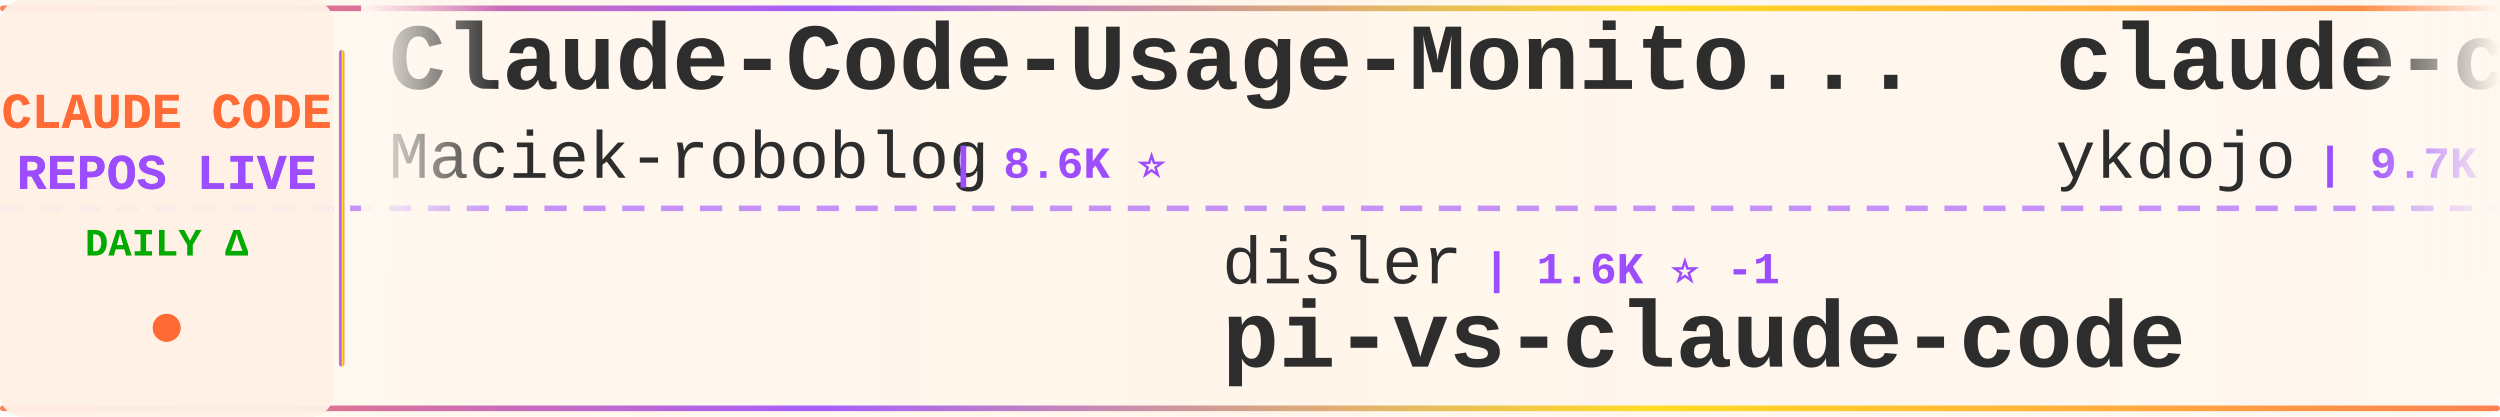
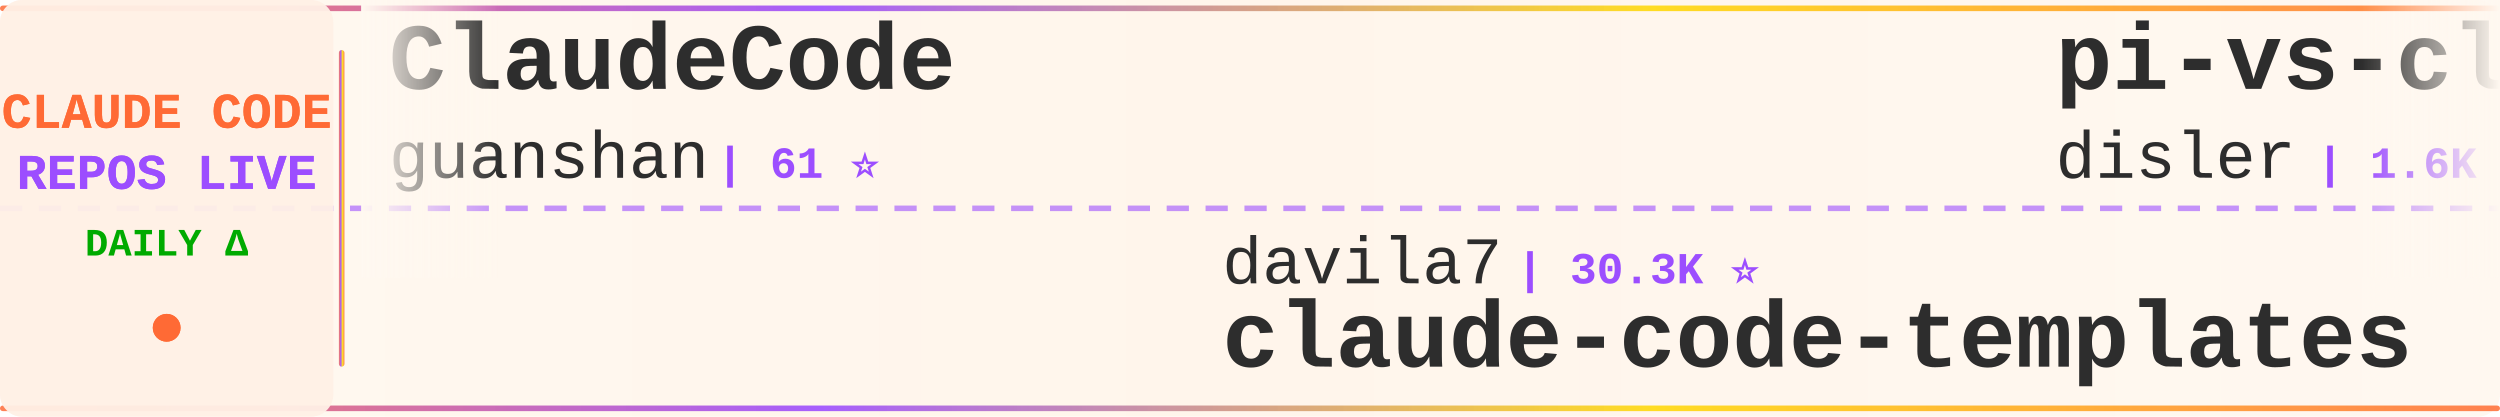
<svg xmlns="http://www.w3.org/2000/svg" width="900" height="150">
  <defs>
    <linearGradient id="tickerBg" x1="0%" y1="0%" x2="100%" y2="0%">
      <stop offset="0%" style="stop-color:#fff8f0;stop-opacity:0.98" />
      <stop offset="50%" style="stop-color:#fff5eb;stop-opacity:1" />
      <stop offset="100%" style="stop-color:#fff8f0;stop-opacity:0.98" />
    </linearGradient>
    <linearGradient id="borderGrad" x1="0%" y1="0%" x2="100%" y2="0%">
      <stop offset="0%" style="stop-color:#FF6B35;stop-opacity:0.85">
        <animate attributeName="stop-opacity" values="0.85;1;0.85" dur="2s" repeatCount="indefinite" />
      </stop>
      <stop offset="33%" style="stop-color:#9C4EFF;stop-opacity:0.9">
        <animate attributeName="stop-opacity" values="0.9;1;0.9" dur="2.2s" repeatCount="indefinite" />
      </stop>
      <stop offset="66%" style="stop-color:#FFD700;stop-opacity:0.85">
        <animate attributeName="stop-opacity" values="0.85;1;0.85" dur="1.8s" repeatCount="indefinite" />
      </stop>
      <stop offset="100%" style="stop-color:#FF6B35;stop-opacity:0.85">
        <animate attributeName="stop-opacity" values="0.85;1;0.85" dur="2s" repeatCount="indefinite" />
      </stop>
    </linearGradient>
    <filter id="textGlow">
      <feGaussianBlur stdDeviation="0.15" result="coloredBlur" />
      <feMerge>
        <feMergeNode in="coloredBlur" />
        <feMergeNode in="SourceGraphic" />
      </feMerge>
    </filter>
    <filter id="metricGlow">
      <feGaussianBlur stdDeviation="0.2" result="coloredBlur" />
      <feMerge>
        <feMergeNode in="coloredBlur" />
        <feMergeNode in="SourceGraphic" />
      </feMerge>
    </filter>
    <linearGradient id="leftFade" x1="0%" y1="0%" x2="100%" y2="0%">
      <stop offset="0%" style="stop-color:#fff8f0;stop-opacity:1" />
      <stop offset="100%" style="stop-color:#fff8f0;stop-opacity:0" />
    </linearGradient>
    <linearGradient id="rightFade" x1="0%" y1="0%" x2="100%" y2="0%">
      <stop offset="0%" style="stop-color:#fff8f0;stop-opacity:0" />
      <stop offset="100%" style="stop-color:#fff8f0;stop-opacity:1" />
    </linearGradient>
  </defs>
  <rect width="900" height="150" fill="url(#tickerBg)" rx="8" />
  <rect x="0" y="2" width="900" height="2" fill="url(#borderGrad)" rx="1" />
  <rect x="0" y="146" width="900" height="2" fill="url(#borderGrad)" rx="1" />
  <line x1="0" y1="75" x2="900" y2="75" stroke="#9C4EFF" stroke-width="2" stroke-dasharray="8 6" opacity="0.6" />
  <rect x="0" y="0" width="120" height="150" fill="#fff0e6" opacity="0.95" rx="8" />
  <text x="60" y="46" font-family="'Courier New', monospace" font-size="18" font-weight="bold" fill="#FF6B35" text-anchor="middle" filter="url(#textGlow)">
    CLAUDE CODE
  </text>
  <text x="60" y="68" font-family="'Courier New', monospace" font-size="18" font-weight="bold" fill="#9C4EFF" text-anchor="middle" filter="url(#textGlow)">
    REPOS LIVE
  </text>
  <text x="60" y="92" font-family="'Courier New', monospace" font-size="14" font-weight="bold" fill="#00aa00" text-anchor="middle">
    DAILY Δ
  </text>
  <circle cx="60" cy="118" r="5" fill="#FF6B35" filter="url(#metricGlow)">
    <animate attributeName="r" values="4;6;4" dur="1.5s" repeatCount="indefinite" />
    <animate attributeName="opacity" values="0.6;1;0.6" dur="1.5s" repeatCount="indefinite" />
  </circle>
  <rect x="122" y="18" width="2" height="114" fill="url(#borderGrad)" rx="1" />
  <clipPath id="tickerClip">
    <rect x="130" y="0" width="770" height="150" />
  </clipPath>
  <g clip-path="url(#tickerClip)">
    <g id="tickerItems">
      <animateTransform attributeName="transform" attributeType="XML" type="translate" from="0 0" to="-3000 0" dur="54s" repeatCount="indefinite" />
      <g transform="translate(0, 0)">
-         <text x="140" y="32" font-family="'Courier New', monospace" font-size="34" font-weight="bold" fill="#2d2d2d">Claude-Code-Usage-Monito...</text>
-         <text x="140" y="64" font-family="'Courier New', monospace" font-size="24" font-weight="normal" fill="#2d2d2d" opacity="1.0">Maciek-roboblog</text>
-         <text x="342" y="64" font-family="'Courier New', monospace" font-size="16" font-weight="bold" fill="#9C4EFF"> | 8.6K ⭐</text>
+         <text x="140" y="32" font-family="'Courier New', monospace" font-size="34" font-weight="bold" fill="#2d2d2d">ClaudeCode</text>
+         <text x="140" y="64" font-family="'Courier New', monospace" font-size="24" font-weight="normal" fill="#2d2d2d" opacity="1.0">guanshan</text>
+         <text x="258" y="64" font-family="'Courier New', monospace" font-size="16" font-weight="bold" fill="#9C4EFF"> | 61 ⭐</text>
      </g>
      <g transform="translate(300, 0)">
-         <text x="140" y="102" font-family="'Courier New', monospace" font-size="24" font-weight="normal" fill="#2d2d2d" opacity="1.0">disler</text>
-         <text x="234" y="102" font-family="'Courier New', monospace" font-size="16" font-weight="bold" fill="#9C4EFF"> | 1.6K ⭐ -1</text>
-         <text x="140" y="132" font-family="'Courier New', monospace" font-size="34" font-weight="bold" fill="#2d2d2d">pi-vs-claude-code</text>
+         <text x="140" y="102" font-family="'Courier New', monospace" font-size="24" font-weight="normal" fill="#2d2d2d" opacity="1.0">davila7</text>
+         <text x="246" y="102" font-family="'Courier New', monospace" font-size="16" font-weight="bold" fill="#9C4EFF"> | 30.3K ⭐</text>
+         <text x="140" y="132" font-family="'Courier New', monospace" font-size="34" font-weight="bold" fill="#2d2d2d">claude-code-templates</text>
      </g>
      <g transform="translate(600, 0)">
-         <text x="140" y="32" font-family="'Courier New', monospace" font-size="34" font-weight="bold" fill="#2d2d2d">claude-code-tips</text>
-         <text x="140" y="64" font-family="'Courier New', monospace" font-size="24" font-weight="normal" fill="#2d2d2d" opacity="1.0">ykdojo</text>
-         <text x="234" y="64" font-family="'Courier New', monospace" font-size="16" font-weight="bold" fill="#9C4EFF"> | 9.7K ⭐ +1</text>
+         <text x="140" y="32" font-family="'Courier New', monospace" font-size="34" font-weight="bold" fill="#2d2d2d">pi-vs-claude-code</text>
+         <text x="140" y="64" font-family="'Courier New', monospace" font-size="24" font-weight="normal" fill="#2d2d2d" opacity="1.0">disler</text>
+         <text x="234" y="64" font-family="'Courier New', monospace" font-size="16" font-weight="bold" fill="#9C4EFF"> | 1.6K ⭐</text>
      </g>
      <g transform="translate(900, 0)">
-         <text x="140" y="102" font-family="'Courier New', monospace" font-size="24" font-weight="normal" fill="#2d2d2d" opacity="1.0">LING71671</text>
-         <text x="270" y="102" font-family="'Courier New', monospace" font-size="16" font-weight="bold" fill="#9C4EFF"> | 945 ⭐</text>
-         <text x="140" y="132" font-family="'Courier New', monospace" font-size="34" font-weight="bold" fill="#2d2d2d">Open-ClaudeCode</text>
+         <text x="140" y="102" font-family="'Courier New', monospace" font-size="24" font-weight="normal" fill="#2d2d2d" opacity="1.0">ponponon</text>
+         <text x="258" y="102" font-family="'Courier New', monospace" font-size="16" font-weight="bold" fill="#9C4EFF"> | 2.3K ⭐</text>
+         <text x="140" y="132" font-family="'Courier New', monospace" font-size="34" font-weight="bold" fill="#2d2d2d">claude_code_src</text>
      </g>
      <g transform="translate(1200, 0)">
        <text x="140" y="32" font-family="'Courier New', monospace" font-size="34" font-weight="bold" fill="#2d2d2d">claude-code-rev</text>
        <text x="140" y="64" font-family="'Courier New', monospace" font-size="24" font-weight="normal" fill="#2d2d2d" opacity="1.0">oboard</text>
        <text x="234" y="64" font-family="'Courier New', monospace" font-size="16" font-weight="bold" fill="#9C4EFF"> | 3.3K ⭐</text>
      </g>
      <g transform="translate(1500, 0)">
-         <text x="140" y="102" font-family="'Courier New', monospace" font-size="24" font-weight="normal" fill="#2d2d2d" opacity="1.0">zebbern</text>
-         <text x="246" y="102" font-family="'Courier New', monospace" font-size="16" font-weight="bold" fill="#9C4EFF"> | 4.6K ⭐</text>
-         <text x="140" y="132" font-family="'Courier New', monospace" font-size="34" font-weight="bold" fill="#2d2d2d">claude-code-guide</text>
+         <text x="140" y="102" font-family="'Courier New', monospace" font-size="24" font-weight="normal" fill="#2d2d2d" opacity="1.0">Windy3f3f3f3f</text>
+         <text x="318" y="102" font-family="'Courier New', monospace" font-size="16" font-weight="bold" fill="#9C4EFF"> | 3.5K ⭐ +1</text>
+         <text x="140" y="132" font-family="'Courier New', monospace" font-size="34" font-weight="bold" fill="#2d2d2d">how-claude-code-works</text>
      </g>
      <g transform="translate(1800, 0)">
-         <text x="140" y="32" font-family="'Courier New', monospace" font-size="34" font-weight="bold" fill="#2d2d2d">learn-claude-code</text>
-         <text x="140" y="64" font-family="'Courier New', monospace" font-size="24" font-weight="normal" fill="#2d2d2d" opacity="1.0">shareAI-lab</text>
-         <text x="294" y="64" font-family="'Courier New', monospace" font-size="16" font-weight="bold" fill="#9C4EFF"> | 74.4K ⭐ +5</text>
+         <text x="140" y="32" font-family="'Courier New', monospace" font-size="34" font-weight="bold" fill="#2d2d2d">claude-code-workflows</text>
+         <text x="140" y="64" font-family="'Courier New', monospace" font-size="24" font-weight="normal" fill="#2d2d2d" opacity="1.0">OneRedOak</text>
+         <text x="270" y="64" font-family="'Courier New', monospace" font-size="16" font-weight="bold" fill="#9C4EFF"> | 3.9K ⭐</text>
      </g>
      <g transform="translate(2100, 0)">
-         <text x="140" y="102" font-family="'Courier New', monospace" font-size="24" font-weight="normal" fill="#2d2d2d" opacity="1.0">AprilNEA</text>
-         <text x="258" y="102" font-family="'Courier New', monospace" font-size="16" font-weight="bold" fill="#9C4EFF"> | 390 ⭐</text>
-         <text x="140" y="132" font-family="'Courier New', monospace" font-size="34" font-weight="bold" fill="#2d2d2d">claude-code-source</text>
+         <text x="140" y="102" font-family="'Courier New', monospace" font-size="24" font-weight="normal" fill="#2d2d2d" opacity="1.0">anthropics</text>
+         <text x="282" y="102" font-family="'Courier New', monospace" font-size="16" font-weight="bold" fill="#9C4EFF"> | 8.6K ⭐ +1</text>
+         <text x="140" y="132" font-family="'Courier New', monospace" font-size="34" font-weight="bold" fill="#2d2d2d">claude-code-action</text>
      </g>
      <g transform="translate(2400, 0)">
-         <text x="140" y="32" font-family="'Courier New', monospace" font-size="34" font-weight="bold" fill="#2d2d2d">claude-code-local</text>
-         <text x="140" y="64" font-family="'Courier New', monospace" font-size="24" font-weight="normal" fill="#2d2d2d" opacity="1.0">nicedreamzapp</text>
-         <text x="318" y="64" font-family="'Courier New', monospace" font-size="16" font-weight="bold" fill="#9C4EFF"> | 3.2K ⭐ +2</text>
+         <text x="140" y="32" font-family="'Courier New', monospace" font-size="34" font-weight="bold" fill="#2d2d2d">awesome-claude-code-suba...</text>
+         <text x="140" y="64" font-family="'Courier New', monospace" font-size="24" font-weight="normal" fill="#2d2d2d" opacity="1.0">VoltAgent</text>
+         <text x="270" y="64" font-family="'Courier New', monospace" font-size="16" font-weight="bold" fill="#9C4EFF"> | 24.4K ⭐ +6</text>
      </g>
      <g transform="translate(2700, 0)">
-         <text x="140" y="102" font-family="'Courier New', monospace" font-size="24" font-weight="normal" fill="#2d2d2d" opacity="1.0">huangjia2019</text>
-         <text x="306" y="102" font-family="'Courier New', monospace" font-size="16" font-weight="bold" fill="#9C4EFF"> | 1.1K ⭐</text>
-         <text x="140" y="132" font-family="'Courier New', monospace" font-size="34" font-weight="bold" fill="#2d2d2d">claude-code-engineering</text>
+         <text x="140" y="102" font-family="'Courier New', monospace" font-size="24" font-weight="normal" fill="#2d2d2d" opacity="1.0">ChrisWiles</text>
+         <text x="282" y="102" font-family="'Courier New', monospace" font-size="16" font-weight="bold" fill="#9C4EFF"> | 6.0K ⭐</text>
+         <text x="140" y="132" font-family="'Courier New', monospace" font-size="34" font-weight="bold" fill="#2d2d2d">claude-code-showcase</text>
      </g>
      <g transform="translate(3000, 0)">
-         <text x="140" y="32" font-family="'Courier New', monospace" font-size="34" font-weight="bold" fill="#2d2d2d">Claude-Code-Usage-Monito...</text>
-         <text x="140" y="64" font-family="'Courier New', monospace" font-size="24" font-weight="normal" fill="#2d2d2d" opacity="1.0">Maciek-roboblog</text>
-         <text x="342" y="64" font-family="'Courier New', monospace" font-size="16" font-weight="bold" fill="#9C4EFF"> | 8.6K ⭐</text>
+         <text x="140" y="32" font-family="'Courier New', monospace" font-size="34" font-weight="bold" fill="#2d2d2d">ClaudeCode</text>
+         <text x="140" y="64" font-family="'Courier New', monospace" font-size="24" font-weight="normal" fill="#2d2d2d" opacity="1.0">guanshan</text>
+         <text x="258" y="64" font-family="'Courier New', monospace" font-size="16" font-weight="bold" fill="#9C4EFF"> | 61 ⭐</text>
      </g>
      <g transform="translate(3300, 0)">
-         <text x="140" y="102" font-family="'Courier New', monospace" font-size="24" font-weight="normal" fill="#2d2d2d" opacity="1.0">disler</text>
-         <text x="234" y="102" font-family="'Courier New', monospace" font-size="16" font-weight="bold" fill="#9C4EFF"> | 1.6K ⭐ -1</text>
-         <text x="140" y="132" font-family="'Courier New', monospace" font-size="34" font-weight="bold" fill="#2d2d2d">pi-vs-claude-code</text>
+         <text x="140" y="102" font-family="'Courier New', monospace" font-size="24" font-weight="normal" fill="#2d2d2d" opacity="1.0">davila7</text>
+         <text x="246" y="102" font-family="'Courier New', monospace" font-size="16" font-weight="bold" fill="#9C4EFF"> | 30.3K ⭐</text>
+         <text x="140" y="132" font-family="'Courier New', monospace" font-size="34" font-weight="bold" fill="#2d2d2d">claude-code-templates</text>
      </g>
      <g transform="translate(3600, 0)">
-         <text x="140" y="32" font-family="'Courier New', monospace" font-size="34" font-weight="bold" fill="#2d2d2d">claude-code-tips</text>
-         <text x="140" y="64" font-family="'Courier New', monospace" font-size="24" font-weight="normal" fill="#2d2d2d" opacity="1.0">ykdojo</text>
-         <text x="234" y="64" font-family="'Courier New', monospace" font-size="16" font-weight="bold" fill="#9C4EFF"> | 9.7K ⭐ +1</text>
+         <text x="140" y="32" font-family="'Courier New', monospace" font-size="34" font-weight="bold" fill="#2d2d2d">pi-vs-claude-code</text>
+         <text x="140" y="64" font-family="'Courier New', monospace" font-size="24" font-weight="normal" fill="#2d2d2d" opacity="1.0">disler</text>
+         <text x="234" y="64" font-family="'Courier New', monospace" font-size="16" font-weight="bold" fill="#9C4EFF"> | 1.6K ⭐</text>
      </g>
      <g transform="translate(3900, 0)">
-         <text x="140" y="102" font-family="'Courier New', monospace" font-size="24" font-weight="normal" fill="#2d2d2d" opacity="1.0">LING71671</text>
-         <text x="270" y="102" font-family="'Courier New', monospace" font-size="16" font-weight="bold" fill="#9C4EFF"> | 945 ⭐</text>
-         <text x="140" y="132" font-family="'Courier New', monospace" font-size="34" font-weight="bold" fill="#2d2d2d">Open-ClaudeCode</text>
+         <text x="140" y="102" font-family="'Courier New', monospace" font-size="24" font-weight="normal" fill="#2d2d2d" opacity="1.0">ponponon</text>
+         <text x="258" y="102" font-family="'Courier New', monospace" font-size="16" font-weight="bold" fill="#9C4EFF"> | 2.3K ⭐</text>
+         <text x="140" y="132" font-family="'Courier New', monospace" font-size="34" font-weight="bold" fill="#2d2d2d">claude_code_src</text>
      </g>
    </g>
  </g>
  <rect x="130" y="0" width="50" height="100" fill="url(#leftFade)" />
  <rect x="850" y="0" width="50" height="100" fill="url(#rightFade)" />
</svg>
